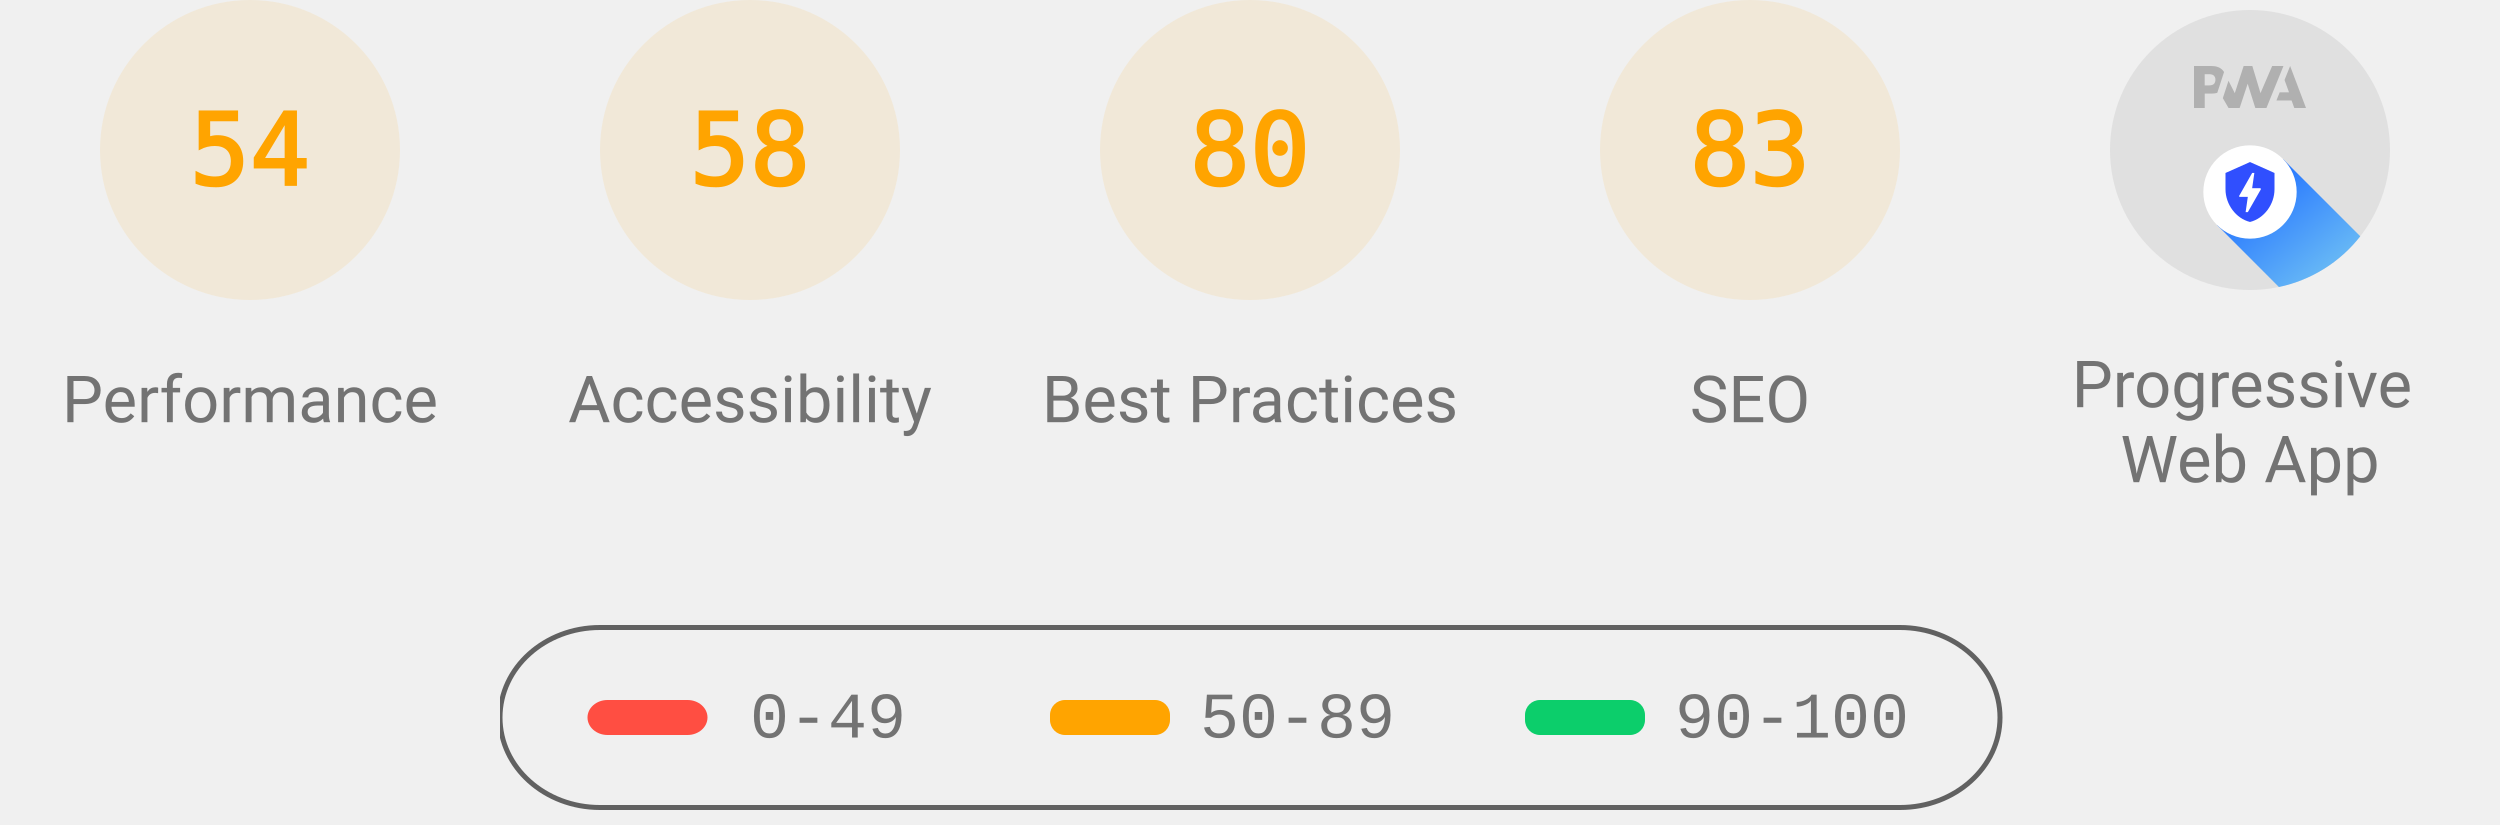
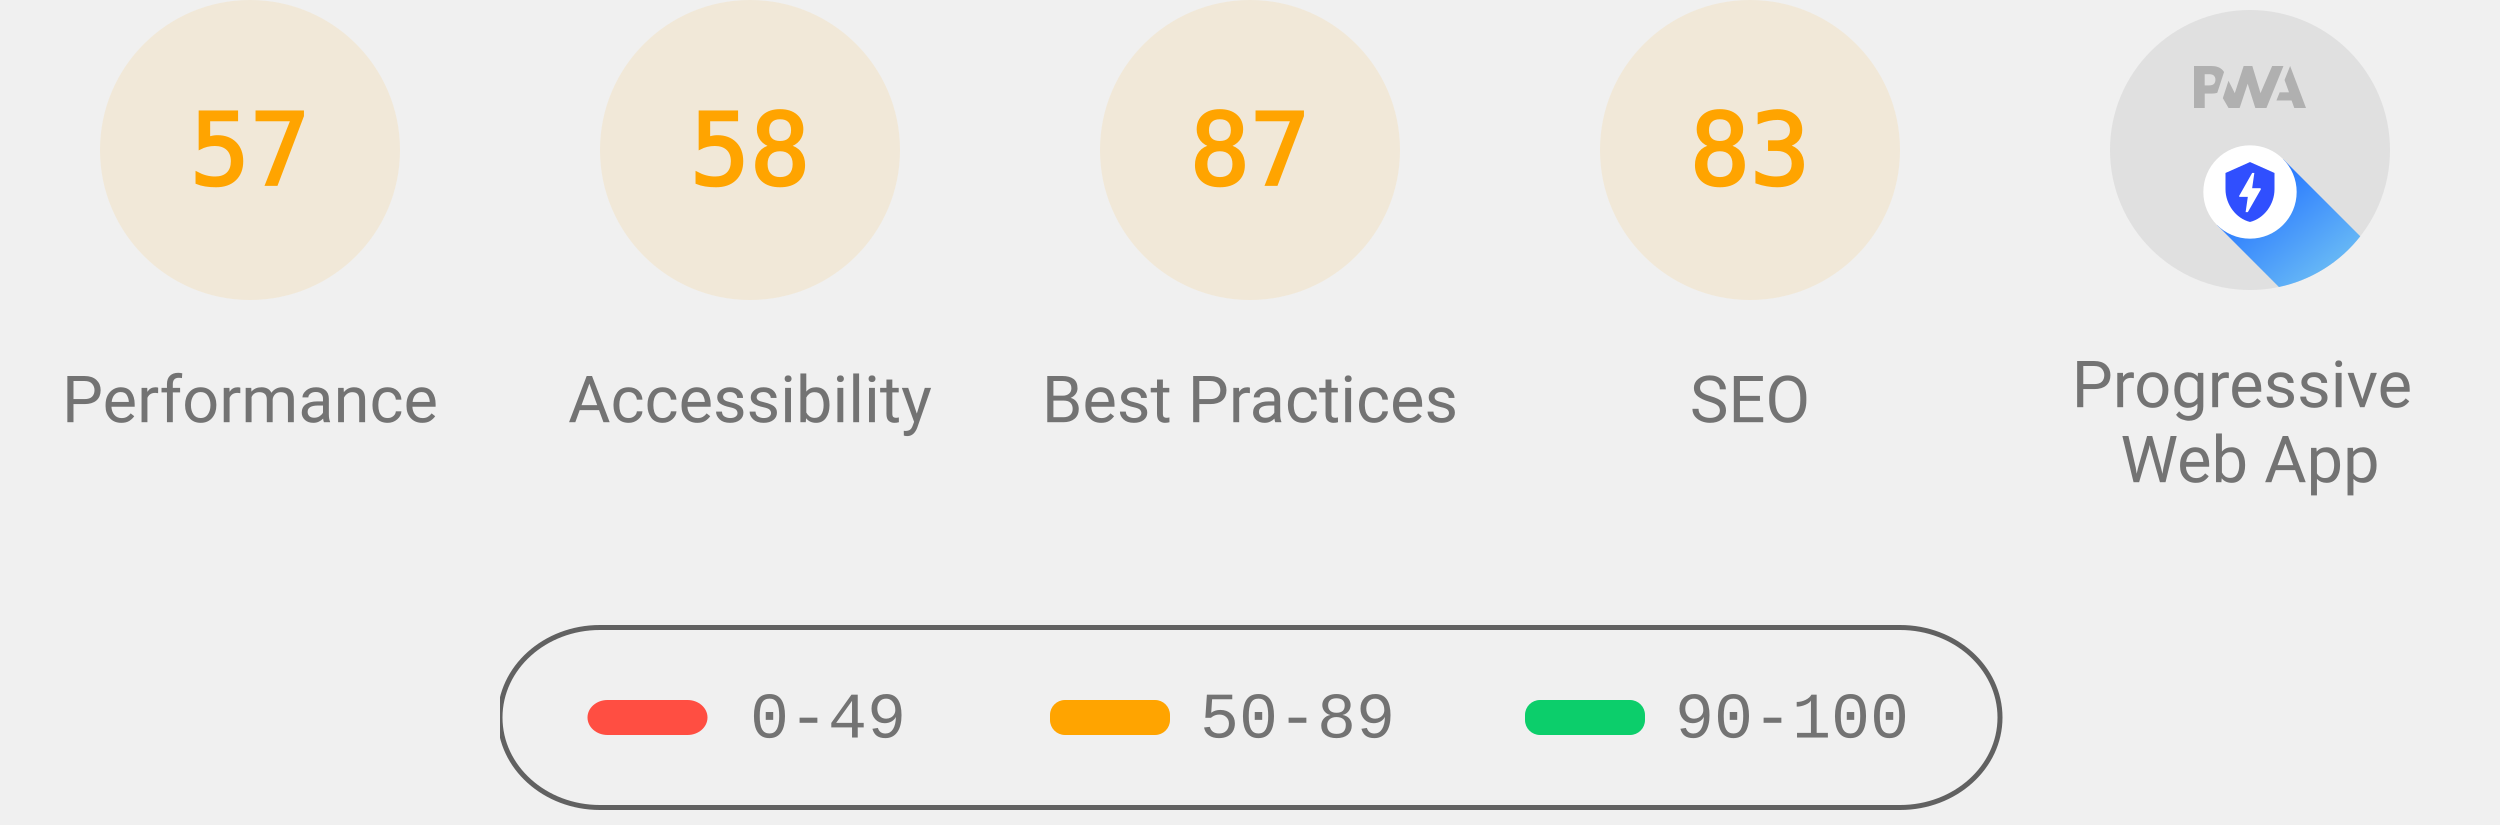
<svg xmlns="http://www.w3.org/2000/svg" class="theme--agnostic" fill="none" width="1000" height="330">
  <style>
			.gauge-base {
				opacity: 0.1
			}

			.gauge-arc {
				fill: none;
				animation-delay: 250ms;
				stroke-linecap: round;
				transform: rotate(-90deg);
				transform-origin: 100px 60px;
				animation: load-gauge 1s ease forwards
			}

			.guage-text {
				font-size: 40px;
				font-family: monospace;
				text-align: center
			}

			.guage-red {
				color: #ff4e42;
				fill: #ff4e42;
				stroke: #ff4e42
			}
			.guage-orange {
				color: #ffa400;
				fill: #ffa400;
				stroke: #ffa400
			}
			.guage-green {
				color: #0cce6b;
				fill: #0cce6b;
				stroke: #0cce6b
			}
			.theme--agnostic .guage-undefined {
				color: #5c5c5c;
				fill: #5c5c5c;
				stroke: #5c5c5c
			}
			.theme--light .guage-undefined {
				color: #1e1e1e;
				fill: #1e1e1e;
				stroke: #1e1e1e
			}
			.theme--dark .guage-undefined {
				color: #f5f5f5;
				fill: #f5f5f5;
				stroke: #f5f5f5
			}

			.guage-title {
				stroke: none;
				font-size: 26px;
				line-height: 26px;
				font-family: Roboto, Halvetica, Arial, sans-serif
			}
			.metric.guage-title {
				font-family: 'Courier New', Courier, monospace
			}
			.theme--agnostic .guage-title {
				color: #737373;
				fill: #737373
			}
			.theme--light .guage-title {
				color: #212121;
				fill: #212121
			}
			.theme--dark .guage-title {
				color: #f5f5f5;
				fill: #f5f5f5
			}

			@keyframes load-gauge {
				from {
					stroke-dasharray: 0 352.858
				}
			}
			.lh-gauge--pwa__disc {
				fill: #e0e0e0
			}
			.lh-gauge--pwa__logo {
				position: relative;
				fill: #b0b0b0
			}
			.lh-gauge--pwa__invisible {
				display: none
			}
			.lh-gauge--pwa__visible {
				display: inline
			}
			.guage-invisible {
				display: none
			}
			.lh-gauge--pwa__logo--primary-color {
				fill: #304ffe
			}
			.theme--agnostic .lh-gauge--pwa__logo--secondary-color {
				fill: #787878
			}
			.theme--light .lh-gauge--pwa__logo--secondary-color {
				fill: #3d3d3d
			}
			.theme--dark .lh-gauge--pwa__logo--secondary-color {
				fill: #d8b6b6
			}
			.theme--light #svg_2 {
				stroke: #00000022
			}
			.theme--agnostic #svg_2 {
				stroke: #616161
			}
			.theme--light #svg_2 {
				stroke: #00000022
			}
			.theme--dark #svg_2 {
				stroke: #f5f5f566
			}
		</style>
  <svg class="guage-div guage-perf guage-orange" viewBox="0 0 200 200" width="200" height="200" x="0" y="0">
    <circle class="gauge-base" r="56" cx="100" cy="60" stroke-width="8" />
-     <circle class="gauge-arc guage-arc-1" r="56" cx="100" cy="60" stroke-width="8" style="stroke-dasharray: 190.003, 351.858;" />
-     <text class="guage-text" x="100px" y="60px" alignment-baseline="central" dominant-baseline="central" text-anchor="middle">54</text>
+     <circle class="gauge-arc guage-arc-1" r="56" cx="100" cy="60" stroke-width="8" style="stroke-dasharray: 200.559, 351.858;" />
+     <text class="guage-text" x="100px" y="60px" alignment-baseline="central" dominant-baseline="central" text-anchor="middle">57</text>
    <text class="guage-title" x="100px" y="160px" alignment-baseline="central" dominant-baseline="central" text-anchor="middle">Performance</text>
  </svg>
  <svg class="guage-div guage-acc guage-orange" viewBox="0 0 200 200" width="200" height="200" x="200" y="0">
    <circle class="gauge-base" r="56" cx="100" cy="60" stroke-width="8" />
    <circle class="gauge-arc guage-arc-2" r="56" cx="100" cy="60" stroke-width="8" style="stroke-dasharray: 204.078, 351.858;" />
    <text class="guage-text" x="100px" y="60px" alignment-baseline="central" dominant-baseline="central" text-anchor="middle">58</text>
    <text class="guage-title" x="100px" y="160px" alignment-baseline="central" dominant-baseline="central" text-anchor="middle">Accessibility</text>
  </svg>
  <svg class="guage-div guage-best guage-orange" viewBox="0 0 200 200" width="200" height="200" x="400" y="0">
    <circle class="gauge-base" r="56" cx="100" cy="60" stroke-width="8" />
-     <circle class="gauge-arc guage-arc-3" r="56" cx="100" cy="60" stroke-width="8" style="stroke-dasharray: 281.486, 351.858;" />
-     <text class="guage-text" x="100px" y="60px" alignment-baseline="central" dominant-baseline="central" text-anchor="middle">80</text>
+     <circle class="gauge-arc guage-arc-3" r="56" cx="100" cy="60" stroke-width="8" style="stroke-dasharray: 306.116, 351.858;" />
+     <text class="guage-text" x="100px" y="60px" alignment-baseline="central" dominant-baseline="central" text-anchor="middle">87</text>
    <text class="guage-title" x="100px" y="160px" alignment-baseline="central" dominant-baseline="central" text-anchor="middle">Best Practices</text>
  </svg>
  <svg class="guage-div guage-seo guage-orange" viewBox="0 0 200 200" width="200" height="200" x="600" y="0">
    <circle class="gauge-base" r="56" cx="100" cy="60" stroke-width="8" />
    <circle class="gauge-arc guage-arc-4" r="56" cx="100" cy="60" stroke-width="8" style="stroke-dasharray: 292.042, 351.858;" />
    <text class="guage-text" x="100px" y="60px" alignment-baseline="central" dominant-baseline="central" text-anchor="middle">83</text>
    <text class="guage-title" x="100px" y="160px" alignment-baseline="central" dominant-baseline="central" text-anchor="middle">SEO</text>
  </svg>
  <svg class="guage-div guage-pwa " viewBox="0 0 200 200" width="200" height="200" x="800" y="0">
    <svg viewBox="0 0 60 60" width="112" height="112" x="44" y="4">
      <defs>
        <linearGradient id="lh-gauge--pwa__check-circle__gradient-0" x1="50%" y1="0%" x2="50%" y2="100%">
          <stop stop-color="#00C852" offset="0%" />
          <stop stop-color="#009688" offset="100%" />
        </linearGradient>
        <linearGradient id="lh-gauge--pwa__installable__shadow-gradient-0" x1="76.056%" x2="24.111%" y1="82.995%" y2="24.735%">
          <stop stop-color="#A5D6A7" offset="0%" />
          <stop stop-color="#80CBC4" offset="100%" />
        </linearGradient>
        <linearGradient id="lh-gauge--pwa__fast-reliable__shadow-gradient-0" x1="76.056%" y1="82.995%" x2="25.678%" y2="26.493%">
          <stop stop-color="#64B5F6" offset="0%" />
          <stop stop-color="#2979FF" offset="100%" />
        </linearGradient>
        <g id="lh-gauge--pwa__fast-reliable-badge-0">
          <circle fill="#FFFFFF" cx="10" cy="10" r="10" />
          <path fill="#304FFE" d="M10 3.58l5.25 2.34v3.5c0 3.23-2.24 6.26-5.25 7-3.01-.74-5.25-3.77-5.25-7v-3.5L10 3.58zm-.47 10.74l2.76-4.83.03-.07c.04-.08 0-.24-.22-.24h-1.64l.47-3.26h-.47l-2.7 4.77c-.02.01.05-.1-.04.05-.09.16-.1.31.18.31h1.63l-.47 3.27h.47z" />
        </g>
        <g id="lh-gauge--pwa__installable-badge-0">
          <circle fill="#FFFFFF" cx="10" cy="10" r="10" />
          <path fill="#009688" d="M10 4.167A5.835 5.835 0 0 0 4.167 10 5.835 5.835 0 0 0 10 15.833 5.835 5.835 0 0 0 15.833 10 5.835 5.835 0 0 0 10 4.167zm2.917 6.416h-2.334v2.334H9.417v-2.334H7.083V9.417h2.334V7.083h1.166v2.334h2.334v1.166z" />
        </g>
      </defs>
      <g stroke="none" fill-rule="nonzero">
        <circle class="lh-gauge--pwa__disc" cx="30" cy="30" r="30" />
        <g class="lh-gauge--pwa__logo">
          <path d="M35.66 19.39l.7-1.75h2L37.4 15 38.6 12l3.4 9h-2.51l-.58-1.61z" />
          <path d="M33.52 21l3.65-9h-2.42l-2.5 5.82L30.5 12h-1.86l-1.9 5.82-1.35-2.65-1.21 3.72L25.4 21h2.38l1.72-5.2 1.64 5.2z" />
          <path fill-rule="nonzero" d="M20.3 17.91h1.48c.45 0 .85-.05 1.2-.15l.39-1.18 1.07-3.3a2.64 2.64 0 0 0-.28-.37c-.55-.6-1.36-.91-2.42-.91H18v9h2.3V17.9zm1.96-3.84c.22.22.33.5.33.87 0 .36-.1.65-.29.87-.2.23-.59.35-1.15.35h-.86v-2.41h.87c.52 0 .89.1 1.1.32z" />
        </g>
        <rect class="lh-gauge--pwa__component lh-gauge--pwa__na-line lh-gauge--pwa__invisible" fill="#FFFFFF" x="20" y="32" width="20" height="4" rx="2" />
        <g class="lh-gauge--pwa__component lh-gauge--pwa__fast-reliable-badge lh-gauge--pwa__visible" transform="translate(20, 29)">
          <path fill="url(#lh-gauge--pwa__fast-reliable__shadow-gradient-0)" d="M33.63 19.49A30 30 0 0 1 16.2 30.36L3 17.14 17.14 3l16.49 16.49z" />
          <use href="#lh-gauge--pwa__fast-reliable-badge-0" />
        </g>
        <g class="lh-gauge--pwa__component lh-gauge--pwa__installable-badge lh-gauge--pwa__invisible" transform="translate(20, 29)">
          <path fill="url(#lh-gauge--pwa__installable__shadow-gradient-0)" d="M33.629 19.487c-4.272 5.453-10.391 9.39-17.415 10.869L3 17.142 17.142 3 33.63 19.487z" />
          <use href="#lh-gauge--pwa__installable-badge-0" />
        </g>
        <g class="lh-gauge--pwa__component lh-gauge--pwa__fast-reliable-installable-badges lh-gauge--pwa__invisible">
          <g transform="translate(8, 29)">
            <path fill="url(#lh-gauge--pwa__fast-reliable__shadow-gradient-0)" d="M16.321 30.463L3 17.143 17.142 3l22.365 22.365A29.864 29.864 0 0 1 22 31c-1.942 0-3.84-.184-5.679-.537z" />
            <use href="#lh-gauge--pwa__fast-reliable-badge-0" />
          </g>
          <g transform="translate(32, 29)">
            <path fill="url(#lh-gauge--pwa__installable__shadow-gradient-0)" d="M25.982 11.84a30.107 30.107 0 0 1-13.08 15.203L3 17.143 17.142 3l8.84 8.84z" />
            <use href="#lh-gauge--pwa__installable-badge-0" />
          </g>
        </g>
        <g class="lh-gauge--pwa__component lh-gauge--pwa__check-circle lh-gauge--pwa__invisible" transform="translate(18, 28)">
          <circle fill="#FFFFFF" cx="12" cy="12" r="12" />
          <path fill="url(#lh-gauge--pwa__check-circle__gradient-0)" d="M12 2a10 10 0 1 0 0 20 10 10 0 0 0 0-20zm-2 15l-5-5 1.41-1.41L10 14.17l7.59-7.59L19 8l-9 9z" />
        </g>
      </g>
    </svg>
    <text class="guage-title" y="160px" alignment-baseline="central" dominant-baseline="central" text-anchor="middle">
      <tspan x="100px" dy="-6px">Progressive</tspan>
      <tspan x="100px" dy="30px">Web App</tspan>
    </text>
  </svg>
  <svg width="604" height="76" x="200" y="250">
    <g>
      <rect fill="none" id="canvas_background" height="80" width="604" y="-1" x="-1" />
      <g display="none" overflow="visible" y="0" x="0" height="100%" width="100%" id="canvasGrid">
        <rect fill="url(#gridpattern)" stroke-width="0" y="0" x="0" height="100%" width="100%" />
      </g>
    </g>
    <g>
      <rect fill-opacity="0" stroke-width="2" rx="40" id="svg_2" height="72" width="600" y="1" x="0" fill="#000000" />
      <rect stroke="#000" rx="8" id="svg_3" height="14" width="48" y="30" x="35" stroke-opacity="null" stroke-width="0" fill="#ff4e42" />
      <rect stroke="#000" rx="6" id="svg_4" height="14" width="48" y="30" x="220" stroke-opacity="null" stroke-width="0" fill="#ffa400" />
      <rect stroke="#000" rx="6" id="svg_5" height="14" width="48" y="30" x="410" stroke-opacity="null" stroke-width="0" fill="#0cce6b" />
      <text class="metric guage-title" xml:space="preserve" text-anchor="start" font-size="26" id="svg_6" y="45" x="100" stroke-opacity="null" stroke-width="0" stroke="#000">0-49</text>
      <text class="metric guage-title" xml:space="preserve" text-anchor="start" font-size="26" id="svg_7" y="45" x="280" stroke-opacity="null" stroke-width="0" stroke="#000">50-89</text>
      <text class="metric guage-title" xml:space="preserve" text-anchor="start" font-size="26" id="svg_8" y="45" x="470" stroke-opacity="null" stroke-width="0" stroke="#000">90-100</text>
    </g>
  </svg>
</svg>
